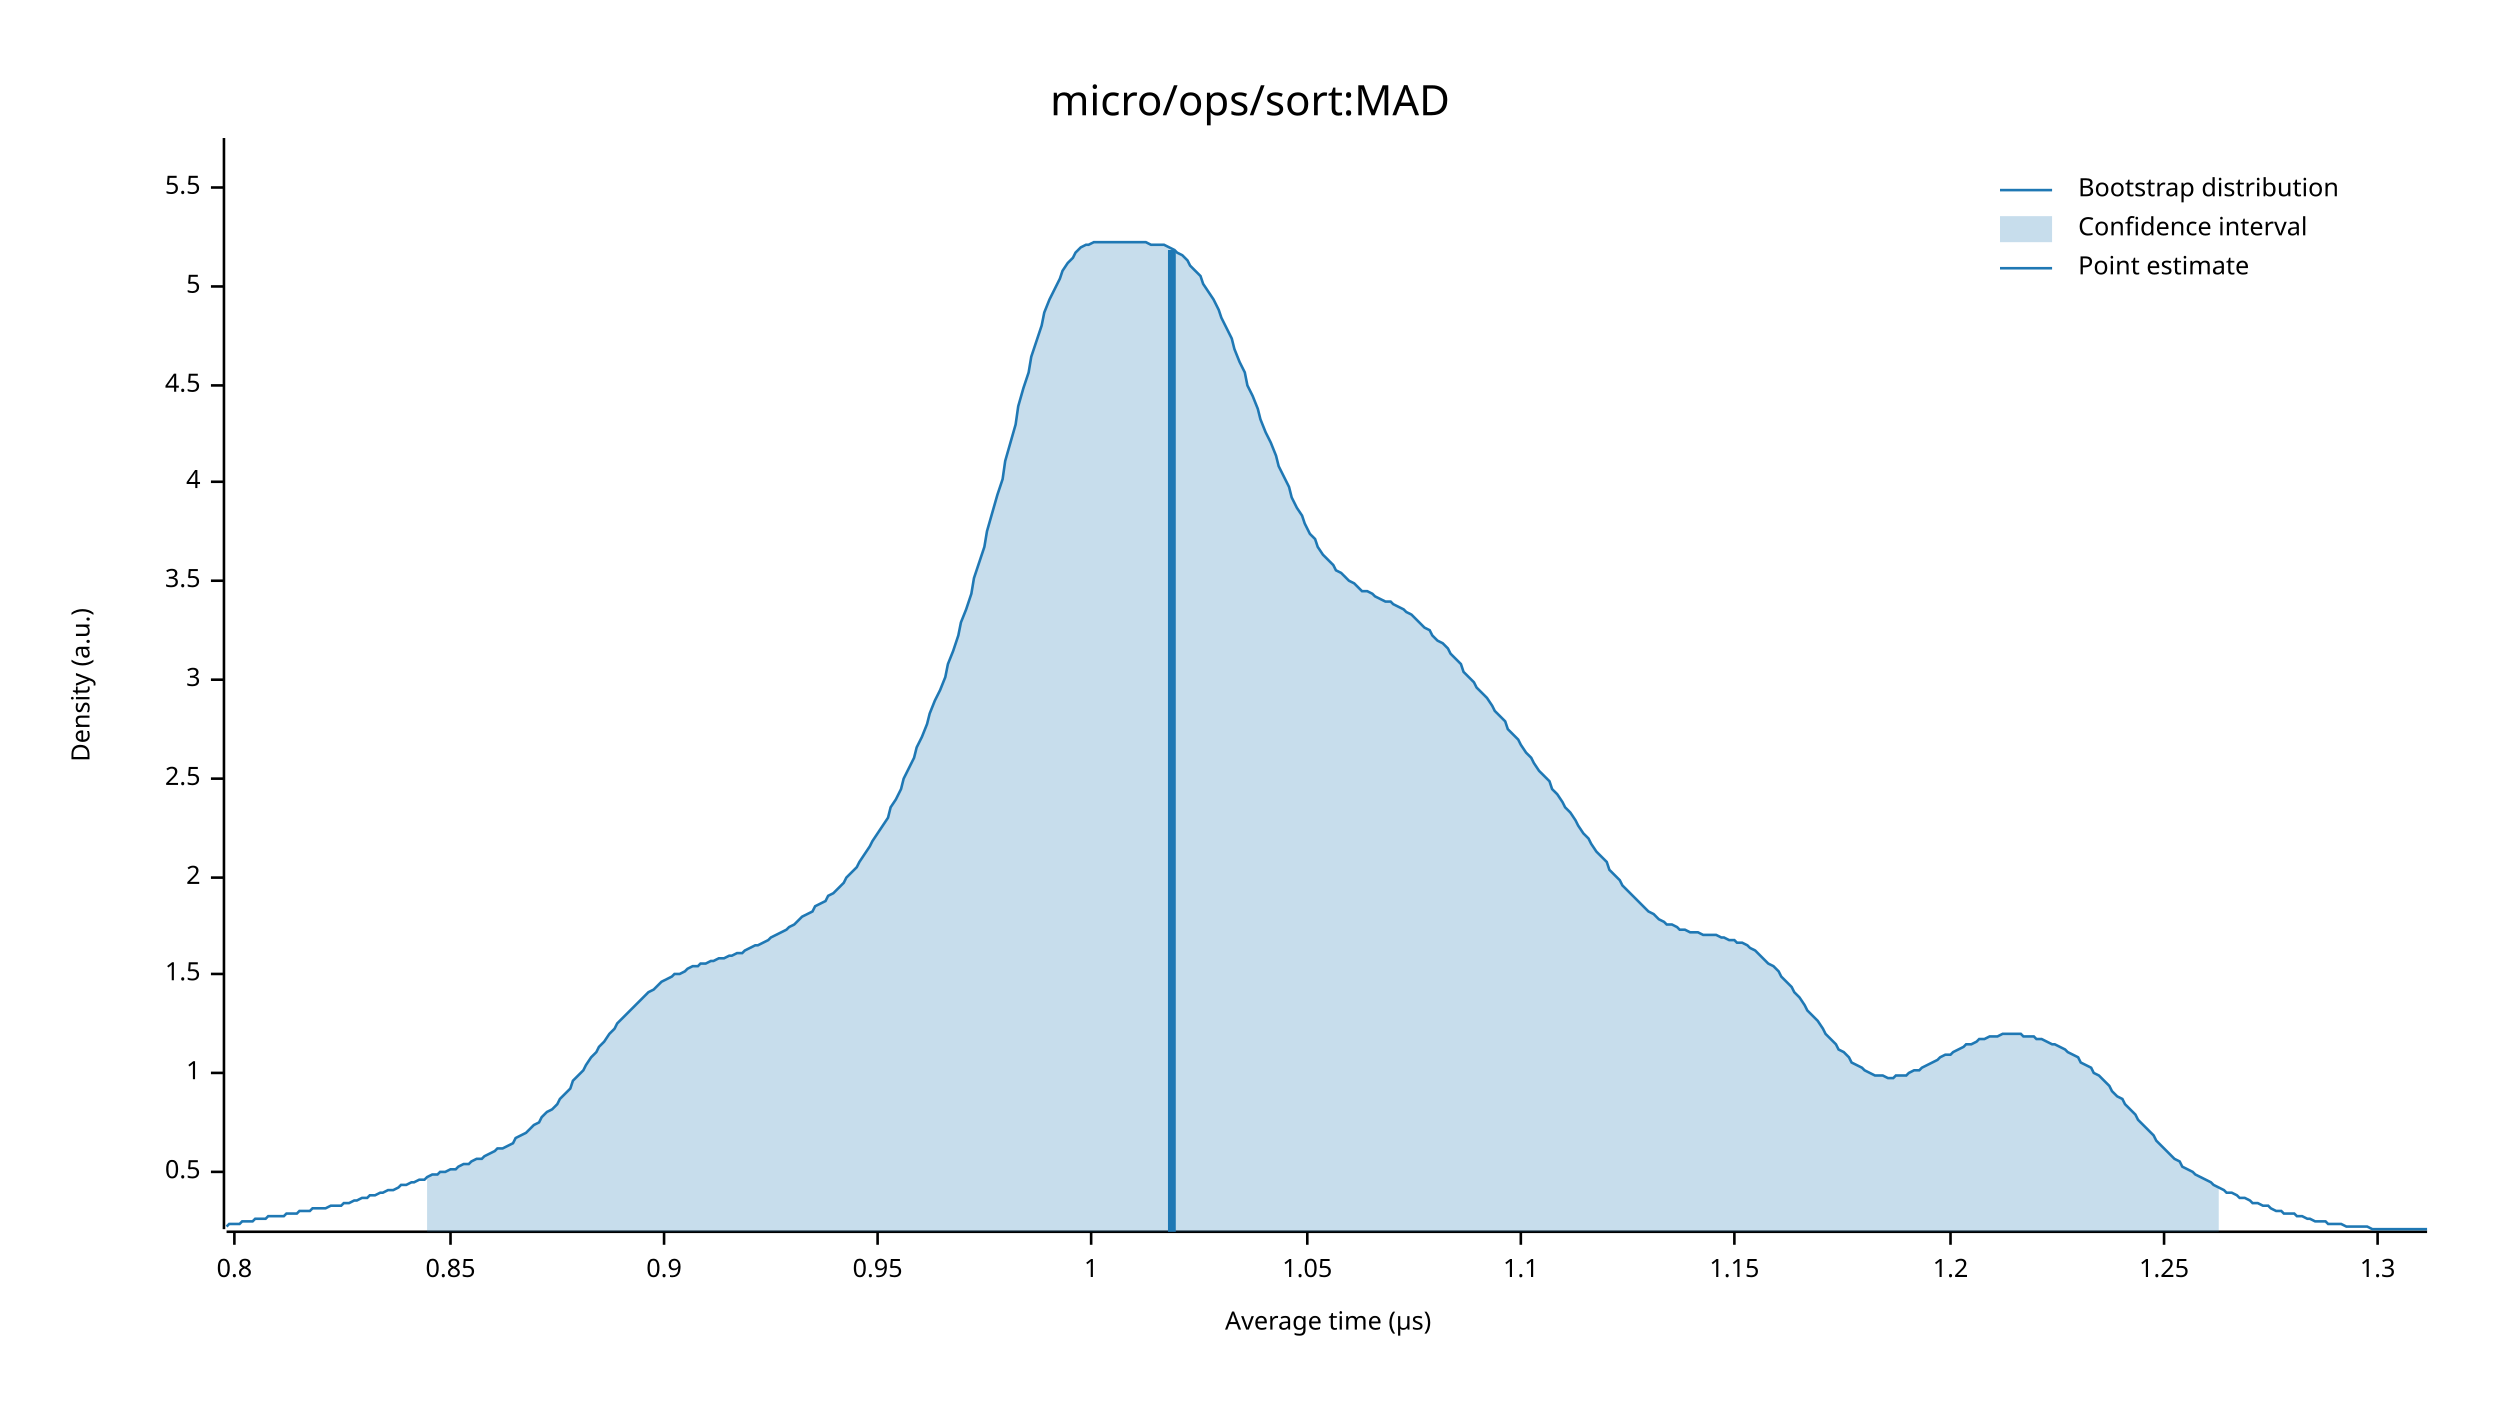
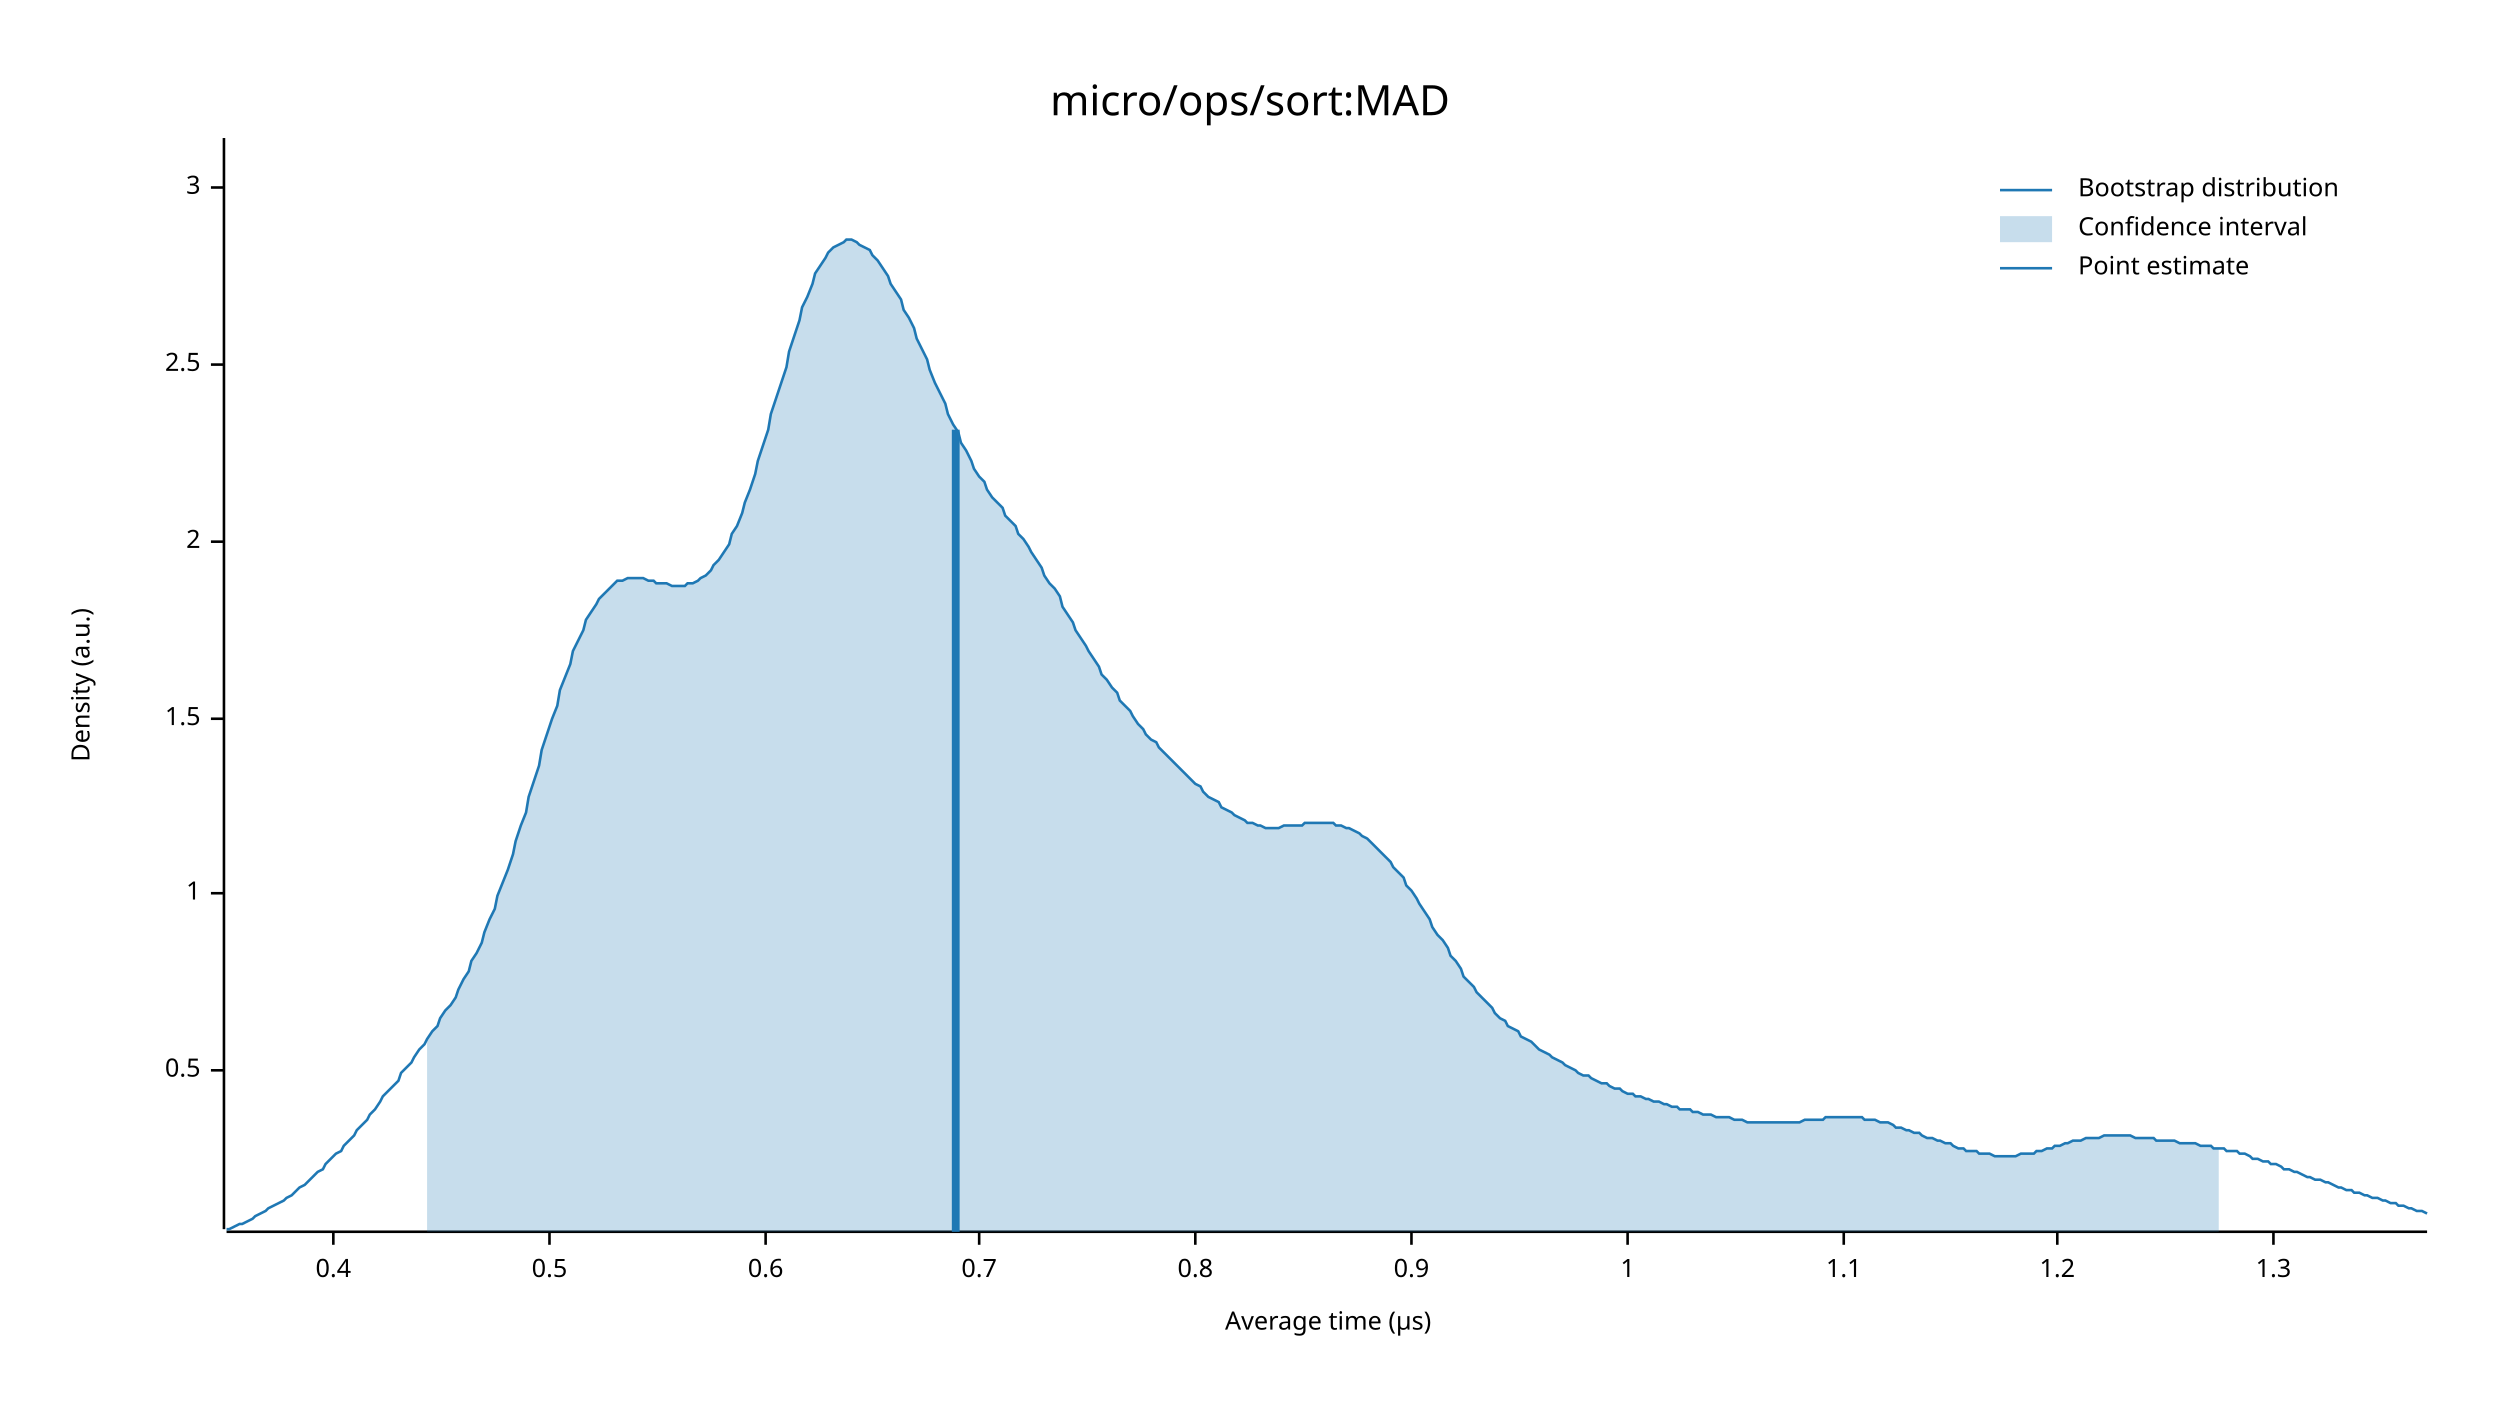
<svg xmlns="http://www.w3.org/2000/svg" width="960" height="540" viewBox="0 0 960 540">
  <text x="480" y="32" dy="0.76em" text-anchor="middle" font-family="sans-serif" font-size="16.129" opacity="1" fill="#000000">
micro/ops/sort:MAD
</text>
  <text x="27" y="263" dy="0.76em" text-anchor="middle" font-family="sans-serif" font-size="9.677" opacity="1" fill="#000000" transform="rotate(270, 27, 263)">
Density (a.u.)
</text>
  <text x="510" y="513" dy="-0.5ex" text-anchor="middle" font-family="sans-serif" font-size="9.677" opacity="1" fill="#000000">
Average time (µs)
</text>
  <polyline fill="none" opacity="1" stroke="#000000" stroke-width="1" points="86,53 86,472 " />
-   <text x="77" y="450" dy="0.5ex" text-anchor="end" font-family="sans-serif" font-size="9.677" opacity="1" fill="#000000">
+   <text x="77" y="411" dy="0.5ex" text-anchor="end" font-family="sans-serif" font-size="9.677" opacity="1" fill="#000000">
0.5
</text>
-   <polyline fill="none" opacity="1" stroke="#000000" stroke-width="1" points="81,450 86,450 " />
-   <text x="77" y="412" dy="0.5ex" text-anchor="end" font-family="sans-serif" font-size="9.677" opacity="1" fill="#000000">
+   <polyline fill="none" opacity="1" stroke="#000000" stroke-width="1" points="81,411 86,411 " />
+   <text x="77" y="343" dy="0.5ex" text-anchor="end" font-family="sans-serif" font-size="9.677" opacity="1" fill="#000000">
1
</text>
-   <polyline fill="none" opacity="1" stroke="#000000" stroke-width="1" points="81,412 86,412 " />
-   <text x="77" y="374" dy="0.5ex" text-anchor="end" font-family="sans-serif" font-size="9.677" opacity="1" fill="#000000">
+   <polyline fill="none" opacity="1" stroke="#000000" stroke-width="1" points="81,343 86,343 " />
+   <text x="77" y="276" dy="0.5ex" text-anchor="end" font-family="sans-serif" font-size="9.677" opacity="1" fill="#000000">
1.5
</text>
-   <polyline fill="none" opacity="1" stroke="#000000" stroke-width="1" points="81,374 86,374 " />
-   <text x="77" y="337" dy="0.5ex" text-anchor="end" font-family="sans-serif" font-size="9.677" opacity="1" fill="#000000">
+   <polyline fill="none" opacity="1" stroke="#000000" stroke-width="1" points="81,276 86,276 " />
+   <text x="77" y="208" dy="0.5ex" text-anchor="end" font-family="sans-serif" font-size="9.677" opacity="1" fill="#000000">
2
</text>
-   <polyline fill="none" opacity="1" stroke="#000000" stroke-width="1" points="81,337 86,337 " />
-   <text x="77" y="299" dy="0.5ex" text-anchor="end" font-family="sans-serif" font-size="9.677" opacity="1" fill="#000000">
+   <polyline fill="none" opacity="1" stroke="#000000" stroke-width="1" points="81,208 86,208 " />
+   <text x="77" y="140" dy="0.5ex" text-anchor="end" font-family="sans-serif" font-size="9.677" opacity="1" fill="#000000">
2.5
</text>
-   <polyline fill="none" opacity="1" stroke="#000000" stroke-width="1" points="81,299 86,299 " />
-   <text x="77" y="261" dy="0.5ex" text-anchor="end" font-family="sans-serif" font-size="9.677" opacity="1" fill="#000000">
+   <polyline fill="none" opacity="1" stroke="#000000" stroke-width="1" points="81,140 86,140 " />
+   <text x="77" y="72" dy="0.5ex" text-anchor="end" font-family="sans-serif" font-size="9.677" opacity="1" fill="#000000">
3
- </text>
-   <polyline fill="none" opacity="1" stroke="#000000" stroke-width="1" points="81,261 86,261 " />
-   <text x="77" y="223" dy="0.5ex" text-anchor="end" font-family="sans-serif" font-size="9.677" opacity="1" fill="#000000">
- 3.5
- </text>
-   <polyline fill="none" opacity="1" stroke="#000000" stroke-width="1" points="81,223 86,223 " />
-   <text x="77" y="185" dy="0.5ex" text-anchor="end" font-family="sans-serif" font-size="9.677" opacity="1" fill="#000000">
- 4
- </text>
-   <polyline fill="none" opacity="1" stroke="#000000" stroke-width="1" points="81,185 86,185 " />
-   <text x="77" y="148" dy="0.5ex" text-anchor="end" font-family="sans-serif" font-size="9.677" opacity="1" fill="#000000">
- 4.5
- </text>
-   <polyline fill="none" opacity="1" stroke="#000000" stroke-width="1" points="81,148 86,148 " />
-   <text x="77" y="110" dy="0.5ex" text-anchor="end" font-family="sans-serif" font-size="9.677" opacity="1" fill="#000000">
- 5
- </text>
-   <polyline fill="none" opacity="1" stroke="#000000" stroke-width="1" points="81,110 86,110 " />
-   <text x="77" y="72" dy="0.5ex" text-anchor="end" font-family="sans-serif" font-size="9.677" opacity="1" fill="#000000">
- 5.5
</text>
  <polyline fill="none" opacity="1" stroke="#000000" stroke-width="1" points="81,72 86,72 " />
  <polyline fill="none" opacity="1" stroke="#000000" stroke-width="1" points="87,473 932,473 " />
-   <text x="90" y="483" dy="0.76em" text-anchor="middle" font-family="sans-serif" font-size="9.677" opacity="1" fill="#000000">
+   <text x="128" y="483" dy="0.76em" text-anchor="middle" font-family="sans-serif" font-size="9.677" opacity="1" fill="#000000">
+ 0.4
+ </text>
+   <polyline fill="none" opacity="1" stroke="#000000" stroke-width="1" points="128,473 128,478 " />
+   <text x="211" y="483" dy="0.76em" text-anchor="middle" font-family="sans-serif" font-size="9.677" opacity="1" fill="#000000">
+ 0.5
+ </text>
+   <polyline fill="none" opacity="1" stroke="#000000" stroke-width="1" points="211,473 211,478 " />
+   <text x="294" y="483" dy="0.76em" text-anchor="middle" font-family="sans-serif" font-size="9.677" opacity="1" fill="#000000">
+ 0.6
+ </text>
+   <polyline fill="none" opacity="1" stroke="#000000" stroke-width="1" points="294,473 294,478 " />
+   <text x="376" y="483" dy="0.76em" text-anchor="middle" font-family="sans-serif" font-size="9.677" opacity="1" fill="#000000">
+ 0.7
+ </text>
+   <polyline fill="none" opacity="1" stroke="#000000" stroke-width="1" points="376,473 376,478 " />
+   <text x="459" y="483" dy="0.76em" text-anchor="middle" font-family="sans-serif" font-size="9.677" opacity="1" fill="#000000">
0.8
</text>
-   <polyline fill="none" opacity="1" stroke="#000000" stroke-width="1" points="90,473 90,478 " />
-   <text x="173" y="483" dy="0.76em" text-anchor="middle" font-family="sans-serif" font-size="9.677" opacity="1" fill="#000000">
- 0.85
- </text>
-   <polyline fill="none" opacity="1" stroke="#000000" stroke-width="1" points="173,473 173,478 " />
-   <text x="255" y="483" dy="0.76em" text-anchor="middle" font-family="sans-serif" font-size="9.677" opacity="1" fill="#000000">
+   <polyline fill="none" opacity="1" stroke="#000000" stroke-width="1" points="459,473 459,478 " />
+   <text x="542" y="483" dy="0.76em" text-anchor="middle" font-family="sans-serif" font-size="9.677" opacity="1" fill="#000000">
0.9
</text>
-   <polyline fill="none" opacity="1" stroke="#000000" stroke-width="1" points="255,473 255,478 " />
-   <text x="337" y="483" dy="0.76em" text-anchor="middle" font-family="sans-serif" font-size="9.677" opacity="1" fill="#000000">
- 0.95
- </text>
-   <polyline fill="none" opacity="1" stroke="#000000" stroke-width="1" points="337,473 337,478 " />
-   <text x="419" y="483" dy="0.76em" text-anchor="middle" font-family="sans-serif" font-size="9.677" opacity="1" fill="#000000">
+   <polyline fill="none" opacity="1" stroke="#000000" stroke-width="1" points="542,473 542,478 " />
+   <text x="625" y="483" dy="0.76em" text-anchor="middle" font-family="sans-serif" font-size="9.677" opacity="1" fill="#000000">
1
</text>
-   <polyline fill="none" opacity="1" stroke="#000000" stroke-width="1" points="419,473 419,478 " />
-   <text x="502" y="483" dy="0.76em" text-anchor="middle" font-family="sans-serif" font-size="9.677" opacity="1" fill="#000000">
- 1.05
- </text>
-   <polyline fill="none" opacity="1" stroke="#000000" stroke-width="1" points="502,473 502,478 " />
-   <text x="584" y="483" dy="0.76em" text-anchor="middle" font-family="sans-serif" font-size="9.677" opacity="1" fill="#000000">
+   <polyline fill="none" opacity="1" stroke="#000000" stroke-width="1" points="625,473 625,478 " />
+   <text x="708" y="483" dy="0.76em" text-anchor="middle" font-family="sans-serif" font-size="9.677" opacity="1" fill="#000000">
1.1
</text>
-   <polyline fill="none" opacity="1" stroke="#000000" stroke-width="1" points="584,473 584,478 " />
-   <text x="666" y="483" dy="0.76em" text-anchor="middle" font-family="sans-serif" font-size="9.677" opacity="1" fill="#000000">
- 1.15
- </text>
-   <polyline fill="none" opacity="1" stroke="#000000" stroke-width="1" points="666,473 666,478 " />
-   <text x="749" y="483" dy="0.76em" text-anchor="middle" font-family="sans-serif" font-size="9.677" opacity="1" fill="#000000">
+   <polyline fill="none" opacity="1" stroke="#000000" stroke-width="1" points="708,473 708,478 " />
+   <text x="790" y="483" dy="0.76em" text-anchor="middle" font-family="sans-serif" font-size="9.677" opacity="1" fill="#000000">
1.2
</text>
-   <polyline fill="none" opacity="1" stroke="#000000" stroke-width="1" points="749,473 749,478 " />
-   <text x="831" y="483" dy="0.76em" text-anchor="middle" font-family="sans-serif" font-size="9.677" opacity="1" fill="#000000">
- 1.25
- </text>
-   <polyline fill="none" opacity="1" stroke="#000000" stroke-width="1" points="831,473 831,478 " />
-   <text x="913" y="483" dy="0.76em" text-anchor="middle" font-family="sans-serif" font-size="9.677" opacity="1" fill="#000000">
+   <polyline fill="none" opacity="1" stroke="#000000" stroke-width="1" points="790,473 790,478 " />
+   <text x="873" y="483" dy="0.76em" text-anchor="middle" font-family="sans-serif" font-size="9.677" opacity="1" fill="#000000">
1.3
</text>
-   <polyline fill="none" opacity="1" stroke="#000000" stroke-width="1" points="913,473 913,478 " />
-   <polyline fill="none" opacity="1" stroke="#1F78B4" stroke-width="1" points="87,471 88,470 90,470 92,470 93,469 95,469 97,469 98,468 100,468 102,468 103,467 105,467 107,467 109,467 110,466 112,466 114,466 115,465 117,465 119,465 120,464 122,464 124,464 125,464 127,463 129,463 131,463 132,462 134,462 136,461 137,461 139,460 141,460 142,459 144,459 146,458 147,458 149,457 151,457 153,456 154,455 156,455 158,454 159,454 161,453 163,453 164,452 166,451 168,451 169,450 171,450 173,449 175,449 176,448 178,447 180,447 181,446 183,445 185,445 186,444 188,443 190,442 191,441 193,441 195,440 197,439 198,437 200,436 202,435 203,434 205,432 207,431 208,429 210,427 212,426 214,424 215,422 217,420 219,418 220,415 222,413 224,411 225,409 227,406 229,404 230,402 232,400 234,397 236,395 237,393 239,391 241,389 242,388 244,386 246,384 247,383 249,381 251,380 252,379 254,377 256,376 258,375 259,374 261,374 263,373 264,372 266,371 268,371 269,370 271,370 273,369 274,369 276,368 278,368 280,367 281,367 283,366 285,366 286,365 288,364 290,363 291,363 293,362 295,361 296,360 298,359 300,358 302,357 303,356 305,355 307,353 308,352 310,351 312,350 313,348 315,347 317,346 318,344 320,343 322,341 324,339 325,337 327,335 329,333 330,331 332,328 334,325 335,323 337,320 339,317 341,314 342,310 344,307 346,303 347,299 349,295 351,291 352,287 354,283 356,278 357,274 359,269 361,265 363,260 364,255 366,250 368,244 369,239 371,234 373,228 374,222 376,216 378,210 379,204 381,197 383,190 385,184 386,177 388,170 390,163 391,156 393,149 395,143 396,137 398,131 400,125 401,120 403,115 405,111 407,107 408,104 410,101 412,99 413,97 415,95 417,94 418,94 420,93 422,93 423,93 425,93 427,93 429,93 430,93 432,93 434,93 435,93 437,93 439,93 440,93 442,94 444,94 445,94 447,94 449,95 451,96 452,97 454,98 456,100 457,102 459,104 461,106 462,109 464,112 466,115 468,119 469,122 471,126 473,130 474,134 476,139 478,143 479,148 481,152 483,157 484,161 486,166 488,170 490,175 491,179 493,183 495,187 496,191 498,195 500,198 501,201 503,205 505,207 506,210 508,213 510,215 512,217 513,219 515,220 517,222 518,223 520,224 522,226 523,227 525,227 527,228 528,229 530,230 532,231 534,231 535,232 537,233 539,234 540,235 542,236 544,238 545,239 547,241 549,242 550,244 552,246 554,247 556,249 557,251 559,253 561,255 562,258 564,260 566,262 567,264 569,266 571,268 573,271 574,273 576,275 578,277 579,280 581,282 583,284 584,286 586,289 588,291 589,293 591,296 593,298 595,300 596,303 598,305 600,308 601,310 603,312 605,315 606,317 608,320 610,322 611,324 613,327 615,329 617,331 618,334 620,336 622,338 623,340 625,342 627,344 628,345 630,347 632,349 633,350 635,351 637,353 639,354 640,355 642,355 644,356 645,357 647,357 649,358 650,358 652,358 654,359 655,359 657,359 659,359 661,360 662,360 664,361 666,361 667,362 669,362 671,363 672,364 674,365 676,367 677,368 679,370 681,371 683,373 684,375 686,377 688,379 689,381 691,383 693,386 694,388 696,390 698,392 700,395 701,397 703,399 705,401 706,403 708,404 710,406 711,408 713,409 715,410 716,411 718,412 720,413 722,413 723,413 725,414 727,414 728,413 730,413 732,413 733,412 735,411 737,411 738,410 740,409 742,408 744,407 745,406 747,405 749,405 750,404 752,403 754,402 755,401 757,401 759,400 760,399 762,399 764,398 766,398 767,398 769,397 771,397 772,397 774,397 776,397 777,398 779,398 781,398 782,399 784,399 786,400 788,401 789,401 791,402 793,403 794,404 796,405 798,406 799,408 801,409 803,410 804,412 806,413 808,415 810,417 811,419 813,421 815,422 816,424 818,426 820,428 821,430 823,432 825,434 827,436 828,438 830,440 832,442 833,443 835,445 837,446 838,448 840,449 842,450 843,451 845,452 847,453 849,454 850,455 852,456 854,457 855,458 857,458 859,459 860,460 862,460 864,461 865,462 867,462 869,463 871,463 872,464 874,465 876,465 877,466 879,466 881,466 882,467 884,467 886,468 887,468 889,469 891,469 893,469 894,470 896,470 898,470 899,470 901,471 903,471 904,471 906,471 908,471 909,471 911,472 913,472 915,472 916,472 918,472 920,472 921,472 923,472 925,472 926,472 928,472 930,472 932,472 " />
-   <polygon opacity="0.25" fill="#1F78B4" points="164,452 166,451 168,451 169,450 171,450 173,449 175,449 176,448 178,447 180,447 181,446 183,445 185,445 186,444 188,443 190,442 191,441 193,441 195,440 197,439 198,437 200,436 202,435 203,434 205,432 207,431 208,429 210,427 212,426 214,424 215,422 217,420 219,418 220,415 222,413 224,411 225,409 227,406 229,404 230,402 232,400 234,397 236,395 237,393 239,391 241,389 242,388 244,386 246,384 247,383 249,381 251,380 252,379 254,377 256,376 258,375 259,374 261,374 263,373 264,372 266,371 268,371 269,370 271,370 273,369 274,369 276,368 278,368 280,367 281,367 283,366 285,366 286,365 288,364 290,363 291,363 293,362 295,361 296,360 298,359 300,358 302,357 303,356 305,355 307,353 308,352 310,351 312,350 313,348 315,347 317,346 318,344 320,343 322,341 324,339 325,337 327,335 329,333 330,331 332,328 334,325 335,323 337,320 339,317 341,314 342,310 344,307 346,303 347,299 349,295 351,291 352,287 354,283 356,278 357,274 359,269 361,265 363,260 364,255 366,250 368,244 369,239 371,234 373,228 374,222 376,216 378,210 379,204 381,197 383,190 385,184 386,177 388,170 390,163 391,156 393,149 395,143 396,137 398,131 400,125 401,120 403,115 405,111 407,107 408,104 410,101 412,99 413,97 415,95 417,94 418,94 420,93 422,93 423,93 425,93 427,93 429,93 430,93 432,93 434,93 435,93 437,93 439,93 440,93 442,94 444,94 445,94 447,94 449,95 451,96 452,97 454,98 456,100 457,102 459,104 461,106 462,109 464,112 466,115 468,119 469,122 471,126 473,130 474,134 476,139 478,143 479,148 481,152 483,157 484,161 486,166 488,170 490,175 491,179 493,183 495,187 496,191 498,195 500,198 501,201 503,205 505,207 506,210 508,213 510,215 512,217 513,219 515,220 517,222 518,223 520,224 522,226 523,227 525,227 527,228 528,229 530,230 532,231 534,231 535,232 537,233 539,234 540,235 542,236 544,238 545,239 547,241 549,242 550,244 552,246 554,247 556,249 557,251 559,253 561,255 562,258 564,260 566,262 567,264 569,266 571,268 573,271 574,273 576,275 578,277 579,280 581,282 583,284 584,286 586,289 588,291 589,293 591,296 593,298 595,300 596,303 598,305 600,308 601,310 603,312 605,315 606,317 608,320 610,322 611,324 613,327 615,329 617,331 618,334 620,336 622,338 623,340 625,342 627,344 628,345 630,347 632,349 633,350 635,351 637,353 639,354 640,355 642,355 644,356 645,357 647,357 649,358 650,358 652,358 654,359 655,359 657,359 659,359 661,360 662,360 664,361 666,361 667,362 669,362 671,363 672,364 674,365 676,367 677,368 679,370 681,371 683,373 684,375 686,377 688,379 689,381 691,383 693,386 694,388 696,390 698,392 700,395 701,397 703,399 705,401 706,403 708,404 710,406 711,408 713,409 715,410 716,411 718,412 720,413 722,413 723,413 725,414 727,414 728,413 730,413 732,413 733,412 735,411 737,411 738,410 740,409 742,408 744,407 745,406 747,405 749,405 750,404 752,403 754,402 755,401 757,401 759,400 760,399 762,399 764,398 766,398 767,398 769,397 771,397 772,397 774,397 776,397 777,398 779,398 781,398 782,399 784,399 786,400 788,401 789,401 791,402 793,403 794,404 796,405 798,406 799,408 801,409 803,410 804,412 806,413 808,415 810,417 811,419 813,421 815,422 816,424 818,426 820,428 821,430 823,432 825,434 827,436 828,438 830,440 832,442 833,443 835,445 837,446 838,448 840,449 842,450 843,451 845,452 847,453 849,454 850,455 852,456 852,473 164,473 " />
-   <polyline fill="none" opacity="1" stroke="#1F78B4" stroke-width="3" points="450,473 450,96 " />
+   <polyline fill="none" opacity="1" stroke="#000000" stroke-width="1" points="873,473 873,478 " />
+   <polyline fill="none" opacity="1" stroke="#1F78B4" stroke-width="1" points="87,472 88,472 90,471 92,470 93,470 95,469 97,468 98,467 100,466 102,465 103,464 105,463 107,462 109,461 110,460 112,459 114,457 115,456 117,455 119,453 120,452 122,450 124,449 125,447 127,445 129,443 131,442 132,440 134,438 136,436 137,434 139,432 141,430 142,428 144,426 146,423 147,421 149,419 151,417 153,415 154,412 156,410 158,408 159,406 161,403 163,401 164,399 166,396 168,394 169,391 171,388 173,386 175,383 176,380 178,376 180,373 181,369 183,366 185,362 186,358 188,353 190,349 191,344 193,339 195,334 197,328 198,323 200,317 202,312 203,306 205,300 207,294 208,288 210,282 212,276 214,271 215,265 217,260 219,255 220,250 222,246 224,242 225,238 227,235 229,232 230,230 232,228 234,226 236,224 237,223 239,223 241,222 242,222 244,222 246,222 247,222 249,223 251,223 252,224 254,224 256,224 258,225 259,225 261,225 263,225 264,224 266,224 268,223 269,222 271,221 273,219 274,217 276,215 278,212 280,209 281,205 283,202 285,197 286,193 288,188 290,182 291,177 293,171 295,165 296,159 298,153 300,147 302,141 303,135 305,129 307,123 308,118 310,114 312,109 313,105 315,102 317,99 318,97 320,95 322,94 324,93 325,92 327,92 329,93 330,94 332,95 334,96 335,98 337,100 339,103 341,106 342,109 344,112 346,115 347,119 349,122 351,126 352,130 354,134 356,138 357,142 359,147 361,151 363,155 364,159 366,163 368,166 369,170 371,173 373,177 374,180 376,183 378,185 379,188 381,191 383,193 385,195 386,198 388,200 390,202 391,205 393,207 395,210 396,212 398,215 400,218 401,221 403,224 405,226 407,229 408,233 410,236 412,239 413,242 415,245 417,248 418,250 420,253 422,256 423,259 425,261 427,264 429,266 430,269 432,271 434,273 435,275 437,278 439,280 440,282 442,284 444,285 445,287 447,289 449,291 451,293 452,294 454,296 456,298 457,299 459,301 461,302 462,304 464,306 466,307 468,308 469,310 471,311 473,312 474,313 476,314 478,315 479,316 481,316 483,317 484,317 486,318 488,318 490,318 491,318 493,317 495,317 496,317 498,317 500,317 501,316 503,316 505,316 506,316 508,316 510,316 512,316 513,317 515,317 517,318 518,318 520,319 522,320 523,321 525,322 527,324 528,325 530,327 532,329 534,331 535,333 537,335 539,337 540,340 542,342 544,345 545,347 547,350 549,353 550,356 552,359 554,361 556,364 557,367 559,369 561,372 562,375 564,377 566,379 567,381 569,383 571,385 573,387 574,389 576,391 578,392 579,394 581,395 583,396 584,398 586,399 588,400 589,401 591,403 593,404 595,405 596,406 598,407 600,408 601,409 603,410 605,411 606,412 608,413 610,413 611,414 613,415 615,416 617,416 618,417 620,418 622,418 623,419 625,420 627,420 628,421 630,421 632,422 633,422 635,423 637,423 639,424 640,424 642,425 644,425 645,426 647,426 649,426 650,427 652,427 654,428 655,428 657,428 659,429 661,429 662,429 664,429 666,430 667,430 669,430 671,431 672,431 674,431 676,431 677,431 679,431 681,431 683,431 684,431 686,431 688,431 689,431 691,431 693,430 694,430 696,430 698,430 700,430 701,429 703,429 705,429 706,429 708,429 710,429 711,429 713,429 715,429 716,430 718,430 720,430 722,431 723,431 725,431 727,432 728,433 730,433 732,434 733,434 735,435 737,435 738,436 740,437 742,437 744,438 745,438 747,439 749,439 750,440 752,441 754,441 755,442 757,442 759,442 760,443 762,443 764,443 766,444 767,444 769,444 771,444 772,444 774,444 776,443 777,443 779,443 781,443 782,442 784,442 786,441 788,441 789,440 791,440 793,439 794,439 796,438 798,438 799,438 801,437 803,437 804,437 806,437 808,436 810,436 811,436 813,436 815,436 816,436 818,436 820,437 821,437 823,437 825,437 827,437 828,438 830,438 832,438 833,438 835,438 837,439 838,439 840,439 842,439 843,439 845,440 847,440 849,440 850,441 852,441 854,441 855,442 857,442 859,442 860,443 862,443 864,444 865,445 867,445 869,446 871,446 872,447 874,447 876,448 877,449 879,449 881,450 882,450 884,451 886,452 887,452 889,453 891,453 893,454 894,454 896,455 898,456 899,456 901,457 903,457 904,458 906,458 908,459 909,459 911,460 913,460 915,461 916,461 918,462 920,462 921,463 923,463 925,464 926,464 928,465 930,465 932,466 " />
+   <polygon opacity="0.25" fill="#1F78B4" points="164,399 166,396 168,394 169,391 171,388 173,386 175,383 176,380 178,376 180,373 181,369 183,366 185,362 186,358 188,353 190,349 191,344 193,339 195,334 197,328 198,323 200,317 202,312 203,306 205,300 207,294 208,288 210,282 212,276 214,271 215,265 217,260 219,255 220,250 222,246 224,242 225,238 227,235 229,232 230,230 232,228 234,226 236,224 237,223 239,223 241,222 242,222 244,222 246,222 247,222 249,223 251,223 252,224 254,224 256,224 258,225 259,225 261,225 263,225 264,224 266,224 268,223 269,222 271,221 273,219 274,217 276,215 278,212 280,209 281,205 283,202 285,197 286,193 288,188 290,182 291,177 293,171 295,165 296,159 298,153 300,147 302,141 303,135 305,129 307,123 308,118 310,114 312,109 313,105 315,102 317,99 318,97 320,95 322,94 324,93 325,92 327,92 329,93 330,94 332,95 334,96 335,98 337,100 339,103 341,106 342,109 344,112 346,115 347,119 349,122 351,126 352,130 354,134 356,138 357,142 359,147 361,151 363,155 364,159 366,163 368,166 369,170 371,173 373,177 374,180 376,183 378,185 379,188 381,191 383,193 385,195 386,198 388,200 390,202 391,205 393,207 395,210 396,212 398,215 400,218 401,221 403,224 405,226 407,229 408,233 410,236 412,239 413,242 415,245 417,248 418,250 420,253 422,256 423,259 425,261 427,264 429,266 430,269 432,271 434,273 435,275 437,278 439,280 440,282 442,284 444,285 445,287 447,289 449,291 451,293 452,294 454,296 456,298 457,299 459,301 461,302 462,304 464,306 466,307 468,308 469,310 471,311 473,312 474,313 476,314 478,315 479,316 481,316 483,317 484,317 486,318 488,318 490,318 491,318 493,317 495,317 496,317 498,317 500,317 501,316 503,316 505,316 506,316 508,316 510,316 512,316 513,317 515,317 517,318 518,318 520,319 522,320 523,321 525,322 527,324 528,325 530,327 532,329 534,331 535,333 537,335 539,337 540,340 542,342 544,345 545,347 547,350 549,353 550,356 552,359 554,361 556,364 557,367 559,369 561,372 562,375 564,377 566,379 567,381 569,383 571,385 573,387 574,389 576,391 578,392 579,394 581,395 583,396 584,398 586,399 588,400 589,401 591,403 593,404 595,405 596,406 598,407 600,408 601,409 603,410 605,411 606,412 608,413 610,413 611,414 613,415 615,416 617,416 618,417 620,418 622,418 623,419 625,420 627,420 628,421 630,421 632,422 633,422 635,423 637,423 639,424 640,424 642,425 644,425 645,426 647,426 649,426 650,427 652,427 654,428 655,428 657,428 659,429 661,429 662,429 664,429 666,430 667,430 669,430 671,431 672,431 674,431 676,431 677,431 679,431 681,431 683,431 684,431 686,431 688,431 689,431 691,431 693,430 694,430 696,430 698,430 700,430 701,429 703,429 705,429 706,429 708,429 710,429 711,429 713,429 715,429 716,430 718,430 720,430 722,431 723,431 725,431 727,432 728,433 730,433 732,434 733,434 735,435 737,435 738,436 740,437 742,437 744,438 745,438 747,439 749,439 750,440 752,441 754,441 755,442 757,442 759,442 760,443 762,443 764,443 766,444 767,444 769,444 771,444 772,444 774,444 776,443 777,443 779,443 781,443 782,442 784,442 786,441 788,441 789,440 791,440 793,439 794,439 796,438 798,438 799,438 801,437 803,437 804,437 806,437 808,436 810,436 811,436 813,436 815,436 816,436 818,436 820,437 821,437 823,437 825,437 827,437 828,438 830,438 832,438 833,438 835,438 837,439 838,439 840,439 842,439 843,439 845,440 847,440 849,440 850,441 852,441 852,473 164,473 " />
+   <polyline fill="none" opacity="1" stroke="#1F78B4" stroke-width="3" points="367,473 367,165 " />
  <text x="798" y="68" dy="0.76em" text-anchor="start" font-family="sans-serif" font-size="9.677" opacity="1" fill="#000000">
Bootstrap distribution
</text>
  <text x="798" y="83" dy="0.76em" text-anchor="start" font-family="sans-serif" font-size="9.677" opacity="1" fill="#000000">
Confidence interval
</text>
  <text x="798" y="98" dy="0.76em" text-anchor="start" font-family="sans-serif" font-size="9.677" opacity="1" fill="#000000">
Point estimate
</text>
  <polyline fill="none" opacity="1" stroke="#1F78B4" stroke-width="1" points="768,73 788,73 " />
  <rect x="768" y="83" width="20" height="10" opacity="0.25" fill="#1F78B4" stroke="none" />
  <polyline fill="none" opacity="1" stroke="#1F78B4" stroke-width="1" points="768,103 788,103 " />
</svg>
